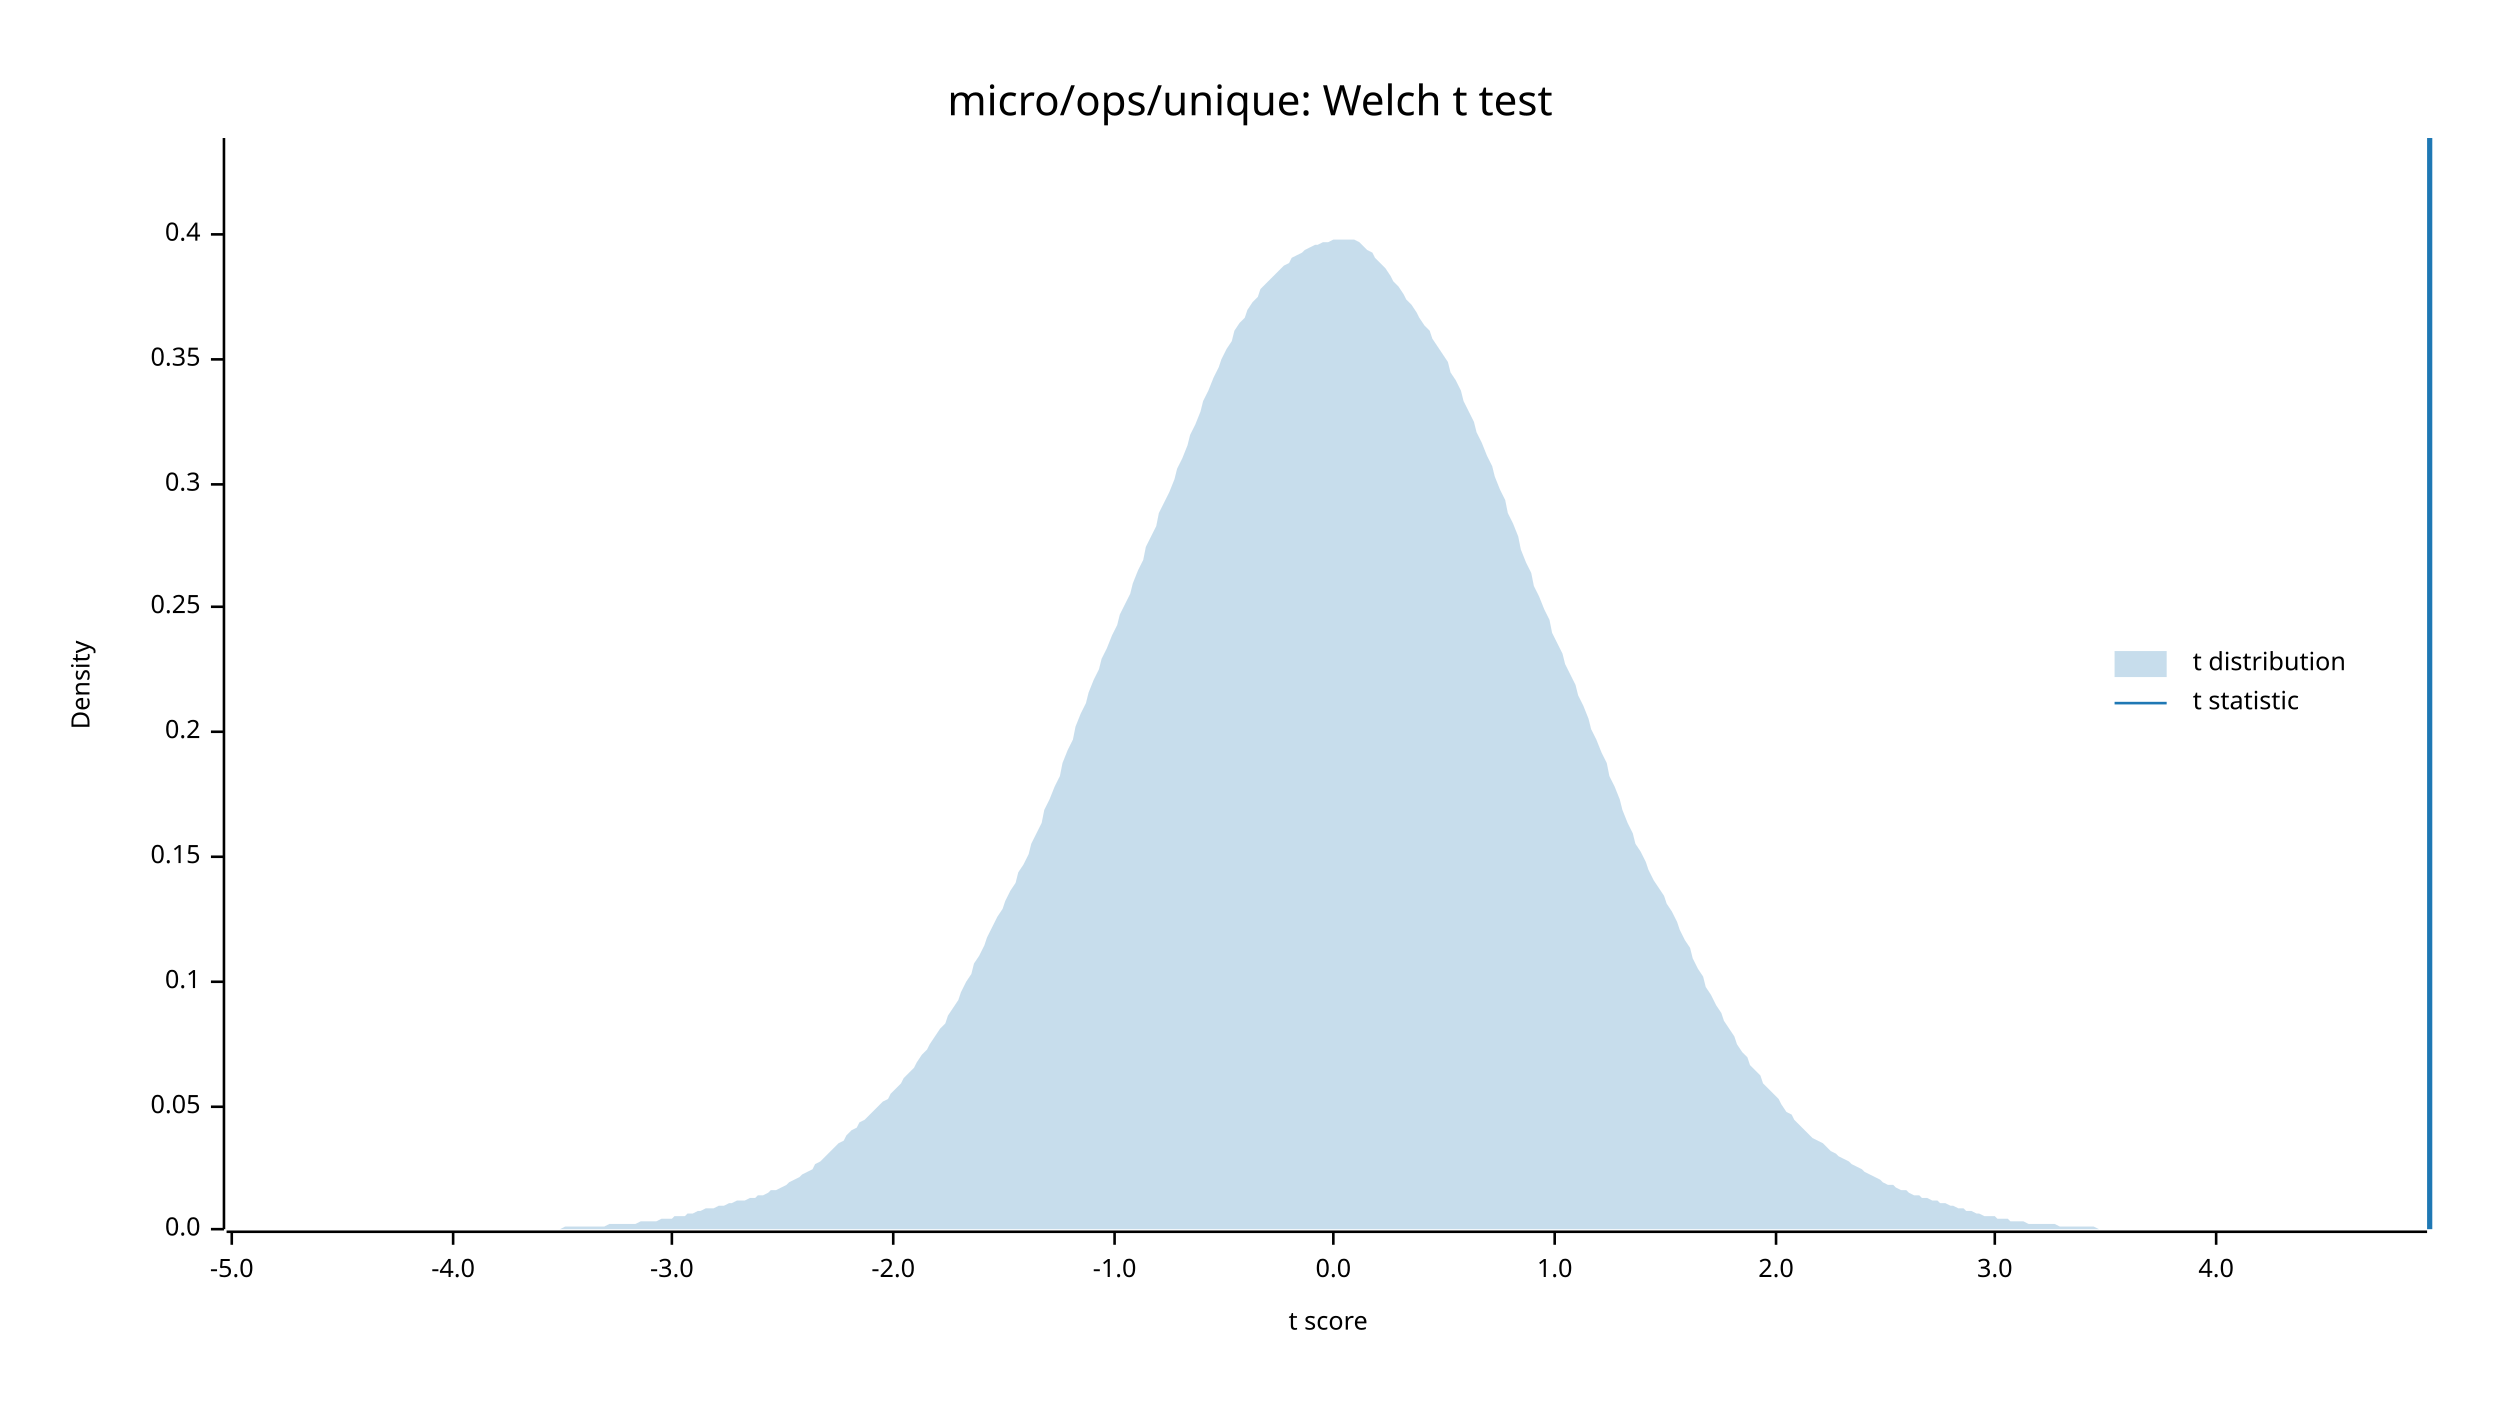
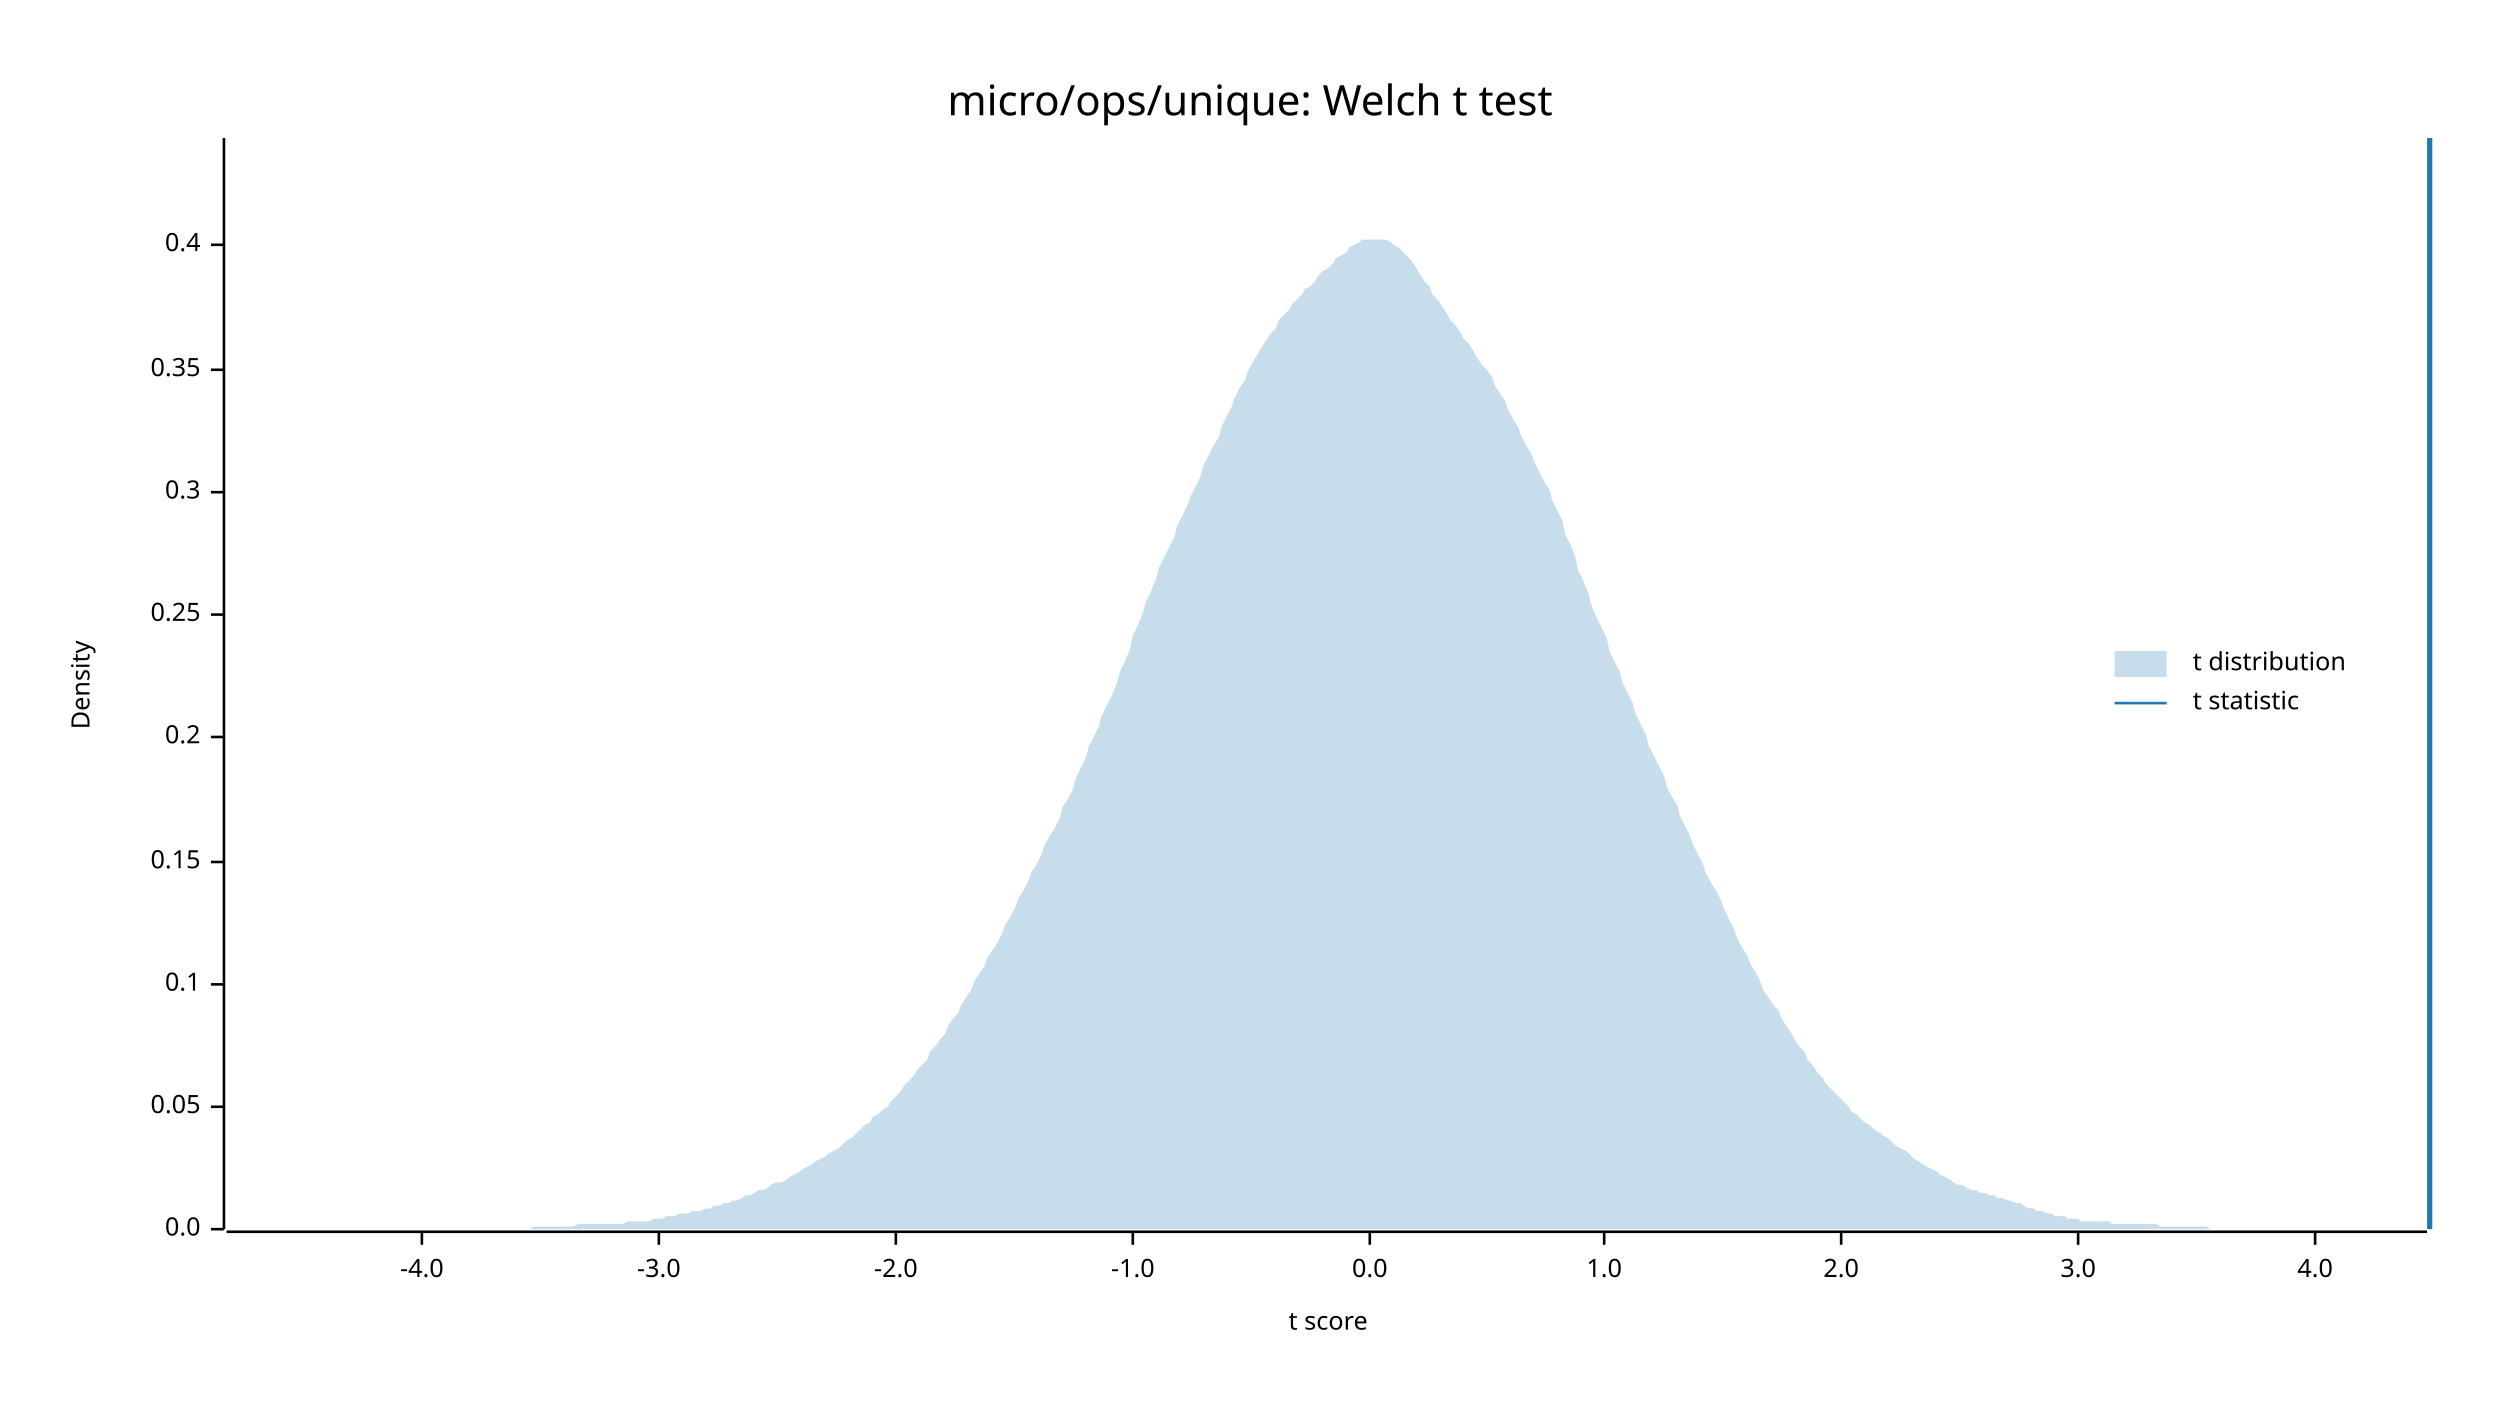
<svg xmlns="http://www.w3.org/2000/svg" width="960" height="540" viewBox="0 0 960 540">
  <text x="480" y="32" dy="0.76em" text-anchor="middle" font-family="sans-serif" font-size="16.129" opacity="1" fill="#000000">
micro/ops/unique: Welch t test
</text>
  <text x="27" y="263" dy="0.76em" text-anchor="middle" font-family="sans-serif" font-size="9.677" opacity="1" fill="#000000" transform="rotate(270, 27, 263)">
Density
</text>
  <text x="510" y="513" dy="-0.5ex" text-anchor="middle" font-family="sans-serif" font-size="9.677" opacity="1" fill="#000000">
t score
</text>
  <polyline fill="none" opacity="1" stroke="#000000" stroke-width="1" points="86,53 86,472 " />
  <text x="77" y="472" dy="0.5ex" text-anchor="end" font-family="sans-serif" font-size="9.677" opacity="1" fill="#000000">
0.0
</text>
  <polyline fill="none" opacity="1" stroke="#000000" stroke-width="1" points="81,472 86,472 " />
  <text x="77" y="425" dy="0.5ex" text-anchor="end" font-family="sans-serif" font-size="9.677" opacity="1" fill="#000000">
0.05
</text>
  <polyline fill="none" opacity="1" stroke="#000000" stroke-width="1" points="81,425 86,425 " />
-   <text x="77" y="377" dy="0.5ex" text-anchor="end" font-family="sans-serif" font-size="9.677" opacity="1" fill="#000000">
+   <text x="77" y="378" dy="0.5ex" text-anchor="end" font-family="sans-serif" font-size="9.677" opacity="1" fill="#000000">
0.1
</text>
-   <polyline fill="none" opacity="1" stroke="#000000" stroke-width="1" points="81,377 86,377 " />
-   <text x="77" y="329" dy="0.5ex" text-anchor="end" font-family="sans-serif" font-size="9.677" opacity="1" fill="#000000">
+   <polyline fill="none" opacity="1" stroke="#000000" stroke-width="1" points="81,378 86,378 " />
+   <text x="77" y="331" dy="0.5ex" text-anchor="end" font-family="sans-serif" font-size="9.677" opacity="1" fill="#000000">
0.15
</text>
-   <polyline fill="none" opacity="1" stroke="#000000" stroke-width="1" points="81,329 86,329 " />
-   <text x="77" y="281" dy="0.5ex" text-anchor="end" font-family="sans-serif" font-size="9.677" opacity="1" fill="#000000">
+   <polyline fill="none" opacity="1" stroke="#000000" stroke-width="1" points="81,331 86,331 " />
+   <text x="77" y="283" dy="0.5ex" text-anchor="end" font-family="sans-serif" font-size="9.677" opacity="1" fill="#000000">
0.2
</text>
-   <polyline fill="none" opacity="1" stroke="#000000" stroke-width="1" points="81,281 86,281 " />
-   <text x="77" y="233" dy="0.5ex" text-anchor="end" font-family="sans-serif" font-size="9.677" opacity="1" fill="#000000">
+   <polyline fill="none" opacity="1" stroke="#000000" stroke-width="1" points="81,283 86,283 " />
+   <text x="77" y="236" dy="0.5ex" text-anchor="end" font-family="sans-serif" font-size="9.677" opacity="1" fill="#000000">
0.25
</text>
-   <polyline fill="none" opacity="1" stroke="#000000" stroke-width="1" points="81,233 86,233 " />
-   <text x="77" y="186" dy="0.5ex" text-anchor="end" font-family="sans-serif" font-size="9.677" opacity="1" fill="#000000">
+   <polyline fill="none" opacity="1" stroke="#000000" stroke-width="1" points="81,236 86,236 " />
+   <text x="77" y="189" dy="0.5ex" text-anchor="end" font-family="sans-serif" font-size="9.677" opacity="1" fill="#000000">
0.3
</text>
-   <polyline fill="none" opacity="1" stroke="#000000" stroke-width="1" points="81,186 86,186 " />
-   <text x="77" y="138" dy="0.5ex" text-anchor="end" font-family="sans-serif" font-size="9.677" opacity="1" fill="#000000">
+   <polyline fill="none" opacity="1" stroke="#000000" stroke-width="1" points="81,189 86,189 " />
+   <text x="77" y="142" dy="0.5ex" text-anchor="end" font-family="sans-serif" font-size="9.677" opacity="1" fill="#000000">
0.35
</text>
-   <polyline fill="none" opacity="1" stroke="#000000" stroke-width="1" points="81,138 86,138 " />
-   <text x="77" y="90" dy="0.5ex" text-anchor="end" font-family="sans-serif" font-size="9.677" opacity="1" fill="#000000">
+   <polyline fill="none" opacity="1" stroke="#000000" stroke-width="1" points="81,142 86,142 " />
+   <text x="77" y="94" dy="0.5ex" text-anchor="end" font-family="sans-serif" font-size="9.677" opacity="1" fill="#000000">
0.4
</text>
-   <polyline fill="none" opacity="1" stroke="#000000" stroke-width="1" points="81,90 86,90 " />
+   <polyline fill="none" opacity="1" stroke="#000000" stroke-width="1" points="81,94 86,94 " />
  <polyline fill="none" opacity="1" stroke="#000000" stroke-width="1" points="87,473 932,473 " />
-   <text x="89" y="483" dy="0.76em" text-anchor="middle" font-family="sans-serif" font-size="9.677" opacity="1" fill="#000000">
- -5.0
- </text>
-   <polyline fill="none" opacity="1" stroke="#000000" stroke-width="1" points="89,473 89,478 " />
-   <text x="174" y="483" dy="0.76em" text-anchor="middle" font-family="sans-serif" font-size="9.677" opacity="1" fill="#000000">
+   <text x="162" y="483" dy="0.76em" text-anchor="middle" font-family="sans-serif" font-size="9.677" opacity="1" fill="#000000">
-4.0
</text>
-   <polyline fill="none" opacity="1" stroke="#000000" stroke-width="1" points="174,473 174,478 " />
-   <text x="258" y="483" dy="0.76em" text-anchor="middle" font-family="sans-serif" font-size="9.677" opacity="1" fill="#000000">
+   <polyline fill="none" opacity="1" stroke="#000000" stroke-width="1" points="162,473 162,478 " />
+   <text x="253" y="483" dy="0.76em" text-anchor="middle" font-family="sans-serif" font-size="9.677" opacity="1" fill="#000000">
-3.0
</text>
-   <polyline fill="none" opacity="1" stroke="#000000" stroke-width="1" points="258,473 258,478 " />
-   <text x="343" y="483" dy="0.76em" text-anchor="middle" font-family="sans-serif" font-size="9.677" opacity="1" fill="#000000">
+   <polyline fill="none" opacity="1" stroke="#000000" stroke-width="1" points="253,473 253,478 " />
+   <text x="344" y="483" dy="0.76em" text-anchor="middle" font-family="sans-serif" font-size="9.677" opacity="1" fill="#000000">
-2.0
</text>
-   <polyline fill="none" opacity="1" stroke="#000000" stroke-width="1" points="343,473 343,478 " />
-   <text x="428" y="483" dy="0.76em" text-anchor="middle" font-family="sans-serif" font-size="9.677" opacity="1" fill="#000000">
+   <polyline fill="none" opacity="1" stroke="#000000" stroke-width="1" points="344,473 344,478 " />
+   <text x="435" y="483" dy="0.76em" text-anchor="middle" font-family="sans-serif" font-size="9.677" opacity="1" fill="#000000">
-1.0
</text>
-   <polyline fill="none" opacity="1" stroke="#000000" stroke-width="1" points="428,473 428,478 " />
-   <text x="512" y="483" dy="0.76em" text-anchor="middle" font-family="sans-serif" font-size="9.677" opacity="1" fill="#000000">
+   <polyline fill="none" opacity="1" stroke="#000000" stroke-width="1" points="435,473 435,478 " />
+   <text x="526" y="483" dy="0.76em" text-anchor="middle" font-family="sans-serif" font-size="9.677" opacity="1" fill="#000000">
0.0
</text>
-   <polyline fill="none" opacity="1" stroke="#000000" stroke-width="1" points="512,473 512,478 " />
-   <text x="597" y="483" dy="0.76em" text-anchor="middle" font-family="sans-serif" font-size="9.677" opacity="1" fill="#000000">
+   <polyline fill="none" opacity="1" stroke="#000000" stroke-width="1" points="526,473 526,478 " />
+   <text x="616" y="483" dy="0.76em" text-anchor="middle" font-family="sans-serif" font-size="9.677" opacity="1" fill="#000000">
1.0
</text>
-   <polyline fill="none" opacity="1" stroke="#000000" stroke-width="1" points="597,473 597,478 " />
-   <text x="682" y="483" dy="0.76em" text-anchor="middle" font-family="sans-serif" font-size="9.677" opacity="1" fill="#000000">
+   <polyline fill="none" opacity="1" stroke="#000000" stroke-width="1" points="616,473 616,478 " />
+   <text x="707" y="483" dy="0.76em" text-anchor="middle" font-family="sans-serif" font-size="9.677" opacity="1" fill="#000000">
2.0
</text>
-   <polyline fill="none" opacity="1" stroke="#000000" stroke-width="1" points="682,473 682,478 " />
-   <text x="766" y="483" dy="0.76em" text-anchor="middle" font-family="sans-serif" font-size="9.677" opacity="1" fill="#000000">
+   <polyline fill="none" opacity="1" stroke="#000000" stroke-width="1" points="707,473 707,478 " />
+   <text x="798" y="483" dy="0.76em" text-anchor="middle" font-family="sans-serif" font-size="9.677" opacity="1" fill="#000000">
3.0
</text>
-   <polyline fill="none" opacity="1" stroke="#000000" stroke-width="1" points="766,473 766,478 " />
-   <text x="851" y="483" dy="0.76em" text-anchor="middle" font-family="sans-serif" font-size="9.677" opacity="1" fill="#000000">
+   <polyline fill="none" opacity="1" stroke="#000000" stroke-width="1" points="798,473 798,478 " />
+   <text x="889" y="483" dy="0.76em" text-anchor="middle" font-family="sans-serif" font-size="9.677" opacity="1" fill="#000000">
4.0
</text>
-   <polyline fill="none" opacity="1" stroke="#000000" stroke-width="1" points="851,473 851,478 " />
-   <polygon opacity="0.25" fill="#1F78B4" points="87,472 88,472 90,472 92,472 93,472 95,472 97,472 98,472 100,472 102,472 103,472 105,472 107,472 109,472 110,472 112,472 114,472 115,472 117,472 119,472 120,472 122,472 124,472 125,472 127,472 129,472 131,472 132,472 134,472 136,472 137,472 139,472 141,472 142,472 144,472 146,472 147,472 149,472 151,472 153,472 154,472 156,472 158,472 159,472 161,472 163,472 164,472 166,472 168,472 169,472 171,472 173,472 175,472 176,472 178,472 180,472 181,472 183,472 185,472 186,472 188,472 190,472 191,472 193,472 195,472 197,472 198,472 200,472 202,472 203,472 205,472 207,472 208,472 210,472 212,472 214,472 215,472 217,471 219,471 220,471 222,471 224,471 225,471 227,471 229,471 230,471 232,471 234,470 236,470 237,470 239,470 241,470 242,470 244,470 246,469 247,469 249,469 251,469 252,469 254,468 256,468 258,468 259,467 261,467 263,467 264,466 266,466 268,465 269,465 271,464 273,464 274,464 276,463 278,463 280,462 281,462 283,461 285,461 286,461 288,460 290,460 291,459 293,459 295,458 296,457 298,457 300,456 302,455 303,454 305,453 307,452 308,451 310,450 312,449 313,447 315,446 317,444 318,443 320,441 322,439 324,438 325,436 327,434 329,433 330,431 332,430 334,428 335,427 337,425 339,423 341,422 342,420 344,418 346,416 347,414 349,412 351,410 352,408 354,405 356,403 357,401 359,398 361,395 363,393 364,390 366,387 368,384 369,381 371,377 373,374 374,370 376,367 378,363 379,360 381,356 383,352 385,349 386,346 388,342 390,339 391,335 393,332 395,328 396,324 398,320 400,316 401,311 403,307 405,302 407,298 408,293 410,288 412,284 413,279 415,274 417,270 418,266 420,261 422,257 423,253 425,249 427,244 429,240 430,236 432,232 434,228 435,224 437,219 439,215 440,210 442,206 444,202 445,197 447,193 449,189 451,184 452,180 454,176 456,171 457,167 459,163 461,158 462,154 464,150 466,145 468,141 469,138 471,134 473,131 474,127 476,124 478,122 479,119 481,116 483,114 484,111 486,109 488,107 490,105 491,104 493,102 495,101 496,99 498,98 500,97 501,96 503,95 505,94 506,94 508,93 510,93 512,92 513,92 515,92 517,92 518,92 520,92 522,93 523,94 525,96 527,97 528,99 530,101 532,103 534,106 535,108 537,110 539,113 540,115 542,117 544,120 545,122 547,125 549,127 550,130 552,133 554,136 556,139 557,143 559,146 561,150 562,154 564,158 566,162 567,166 569,170 571,175 573,179 574,183 576,188 578,192 579,197 581,201 583,206 584,211 586,216 588,220 589,225 591,229 593,234 595,238 596,243 598,247 600,251 601,255 603,259 605,263 606,267 608,271 610,276 611,280 613,284 615,289 617,293 618,298 620,302 622,307 623,311 625,316 627,320 628,324 630,327 632,331 633,334 635,338 637,341 639,344 640,347 642,350 644,354 645,357 647,361 649,364 650,368 652,372 654,375 655,379 657,382 659,386 661,389 662,392 664,395 666,398 667,401 669,404 671,406 672,409 674,411 676,413 677,416 679,418 681,420 683,422 684,424 686,427 688,428 689,430 691,432 693,434 694,435 696,437 698,438 700,439 701,440 703,442 705,443 706,444 708,445 710,446 711,447 713,448 715,449 716,450 718,451 720,452 722,453 723,454 725,455 727,455 728,456 730,457 732,457 733,458 735,459 737,459 738,460 740,460 742,461 744,461 745,462 747,462 749,463 750,463 752,464 754,464 755,465 757,465 759,466 760,466 762,467 764,467 766,467 767,468 769,468 771,468 772,469 774,469 776,469 777,469 779,470 781,470 782,470 784,470 786,470 788,470 789,470 791,471 793,471 794,471 796,471 798,471 799,471 801,471 803,471 804,471 806,472 808,472 810,472 811,472 813,472 815,472 816,472 818,472 820,472 821,472 823,472 825,472 827,472 828,472 830,472 832,472 833,472 835,472 837,472 838,472 840,472 842,472 843,472 845,472 847,472 849,472 850,472 852,472 854,472 855,472 857,472 859,472 860,472 862,472 864,472 865,472 867,472 869,472 871,472 872,472 874,472 876,472 877,472 879,472 881,472 882,472 884,472 886,472 887,472 889,472 891,472 893,472 894,472 896,472 898,472 899,472 901,472 903,472 904,472 906,472 908,472 909,472 911,472 913,472 915,472 916,472 918,472 920,472 921,472 923,472 925,472 926,472 928,472 930,472 932,472 932,472 87,472 " />
+   <polyline fill="none" opacity="1" stroke="#000000" stroke-width="1" points="889,473 889,478 " />
+   <polygon opacity="0.25" fill="#1F78B4" points="87,472 88,472 90,472 92,472 93,472 95,472 97,472 98,472 100,472 102,472 103,472 105,472 107,472 109,472 110,472 112,472 114,472 115,472 117,472 119,472 120,472 122,472 124,472 125,472 127,472 129,472 131,472 132,472 134,472 136,472 137,472 139,472 141,472 142,472 144,472 146,472 147,472 149,472 151,472 153,472 154,472 156,472 158,472 159,472 161,472 163,472 164,472 166,472 168,472 169,472 171,472 173,472 175,472 176,472 178,472 180,472 181,472 183,472 185,472 186,472 188,472 190,472 191,472 193,472 195,472 197,472 198,472 200,472 202,472 203,472 205,471 207,471 208,471 210,471 212,471 214,471 215,471 217,471 219,471 220,471 222,470 224,470 225,470 227,470 229,470 230,470 232,470 234,470 236,470 237,470 239,470 241,469 242,469 244,469 246,469 247,469 249,469 251,468 252,468 254,468 256,467 258,467 259,467 261,466 263,466 264,466 266,465 268,465 269,465 271,464 273,464 274,463 276,463 278,462 280,462 281,461 283,461 285,460 286,459 288,459 290,458 291,457 293,457 295,456 296,455 298,454 300,454 302,453 303,452 305,451 307,450 308,449 310,448 312,447 313,446 315,445 317,444 318,443 320,442 322,441 324,439 325,438 327,437 329,435 330,434 332,432 334,431 335,429 337,428 339,426 341,425 342,423 344,421 346,419 347,417 349,415 351,413 352,411 354,409 356,407 357,404 359,402 361,399 363,397 364,394 366,391 368,389 369,386 371,383 373,380 374,377 376,374 378,371 379,368 381,365 383,362 385,358 386,355 388,352 390,348 391,345 393,342 395,338 396,335 398,332 400,328 401,325 403,321 405,318 407,314 408,310 410,307 412,303 413,299 415,295 417,291 418,287 420,283 422,279 423,275 425,271 427,267 429,262 430,258 432,254 434,249 435,244 437,240 439,235 440,231 442,227 444,222 445,218 447,214 449,210 451,206 452,202 454,198 456,194 457,191 459,187 461,183 462,179 464,175 466,171 468,168 469,164 471,160 473,156 474,153 476,149 478,146 479,143 481,139 483,136 484,134 486,131 488,128 490,126 491,123 493,121 495,119 496,117 498,115 500,113 501,111 503,110 505,108 506,106 508,104 510,103 512,101 513,99 515,98 517,97 518,95 520,94 522,93 523,92 525,92 527,92 528,92 530,92 532,92 534,93 535,94 537,95 539,97 540,98 542,100 544,103 545,105 547,108 549,110 550,113 552,115 554,118 556,121 557,123 559,125 561,128 562,130 564,132 566,135 567,137 569,140 571,142 573,145 574,148 576,151 578,154 579,157 581,161 583,164 584,167 586,171 588,174 589,177 591,181 593,185 595,188 596,192 598,196 600,200 601,205 603,209 605,214 606,219 608,223 610,228 611,232 613,237 615,241 617,245 618,250 620,254 622,258 623,262 625,266 627,270 628,274 630,278 632,282 633,286 635,290 637,294 639,298 640,302 642,306 644,309 645,313 647,317 649,321 650,324 652,328 654,332 655,335 657,339 659,342 661,346 662,349 664,353 666,357 667,360 669,364 671,367 672,370 674,373 676,377 677,380 679,383 681,386 683,388 684,391 686,394 688,397 689,399 691,402 693,404 694,407 696,409 698,412 700,414 701,416 703,418 705,420 706,421 708,423 710,425 711,427 713,428 715,430 716,431 718,432 720,434 722,435 723,436 725,437 727,439 728,440 730,441 732,442 733,443 735,445 737,446 738,447 740,448 742,449 744,450 745,451 747,452 749,453 750,454 752,455 754,455 755,456 757,457 759,457 760,458 762,458 764,459 766,459 767,460 769,460 771,461 772,461 774,462 776,462 777,463 779,464 781,464 782,465 784,465 786,466 788,466 789,467 791,467 793,467 794,468 796,468 798,468 799,469 801,469 803,469 804,469 806,469 808,469 810,469 811,470 813,470 815,470 816,470 818,470 820,470 821,470 823,470 825,470 827,470 828,470 830,471 832,471 833,471 835,471 837,471 838,471 840,471 842,471 843,471 845,471 847,471 849,472 850,472 852,472 854,472 855,472 857,472 859,472 860,472 862,472 864,472 865,472 867,472 869,472 871,472 872,472 874,472 876,472 877,472 879,472 881,472 882,472 884,472 886,472 887,472 889,472 891,472 893,472 894,472 896,472 898,472 899,472 901,472 903,472 904,472 906,472 908,472 909,472 911,472 913,472 915,472 916,472 918,472 920,472 921,472 923,472 925,472 926,472 928,472 930,472 932,472 932,472 87,472 " />
  <polyline fill="none" opacity="1" stroke="#1F78B4" stroke-width="2" points="933,472 933,53 " />
  <text x="842" y="250" dy="0.76em" text-anchor="start" font-family="sans-serif" font-size="9.677" opacity="1" fill="#000000">
t distribution
</text>
  <text x="842" y="265" dy="0.76em" text-anchor="start" font-family="sans-serif" font-size="9.677" opacity="1" fill="#000000">
t statistic
</text>
  <rect x="812" y="250" width="20" height="10" opacity="0.25" fill="#1F78B4" stroke="none" />
  <polyline fill="none" opacity="1" stroke="#1F78B4" stroke-width="1" points="812,270 832,270 " />
</svg>
